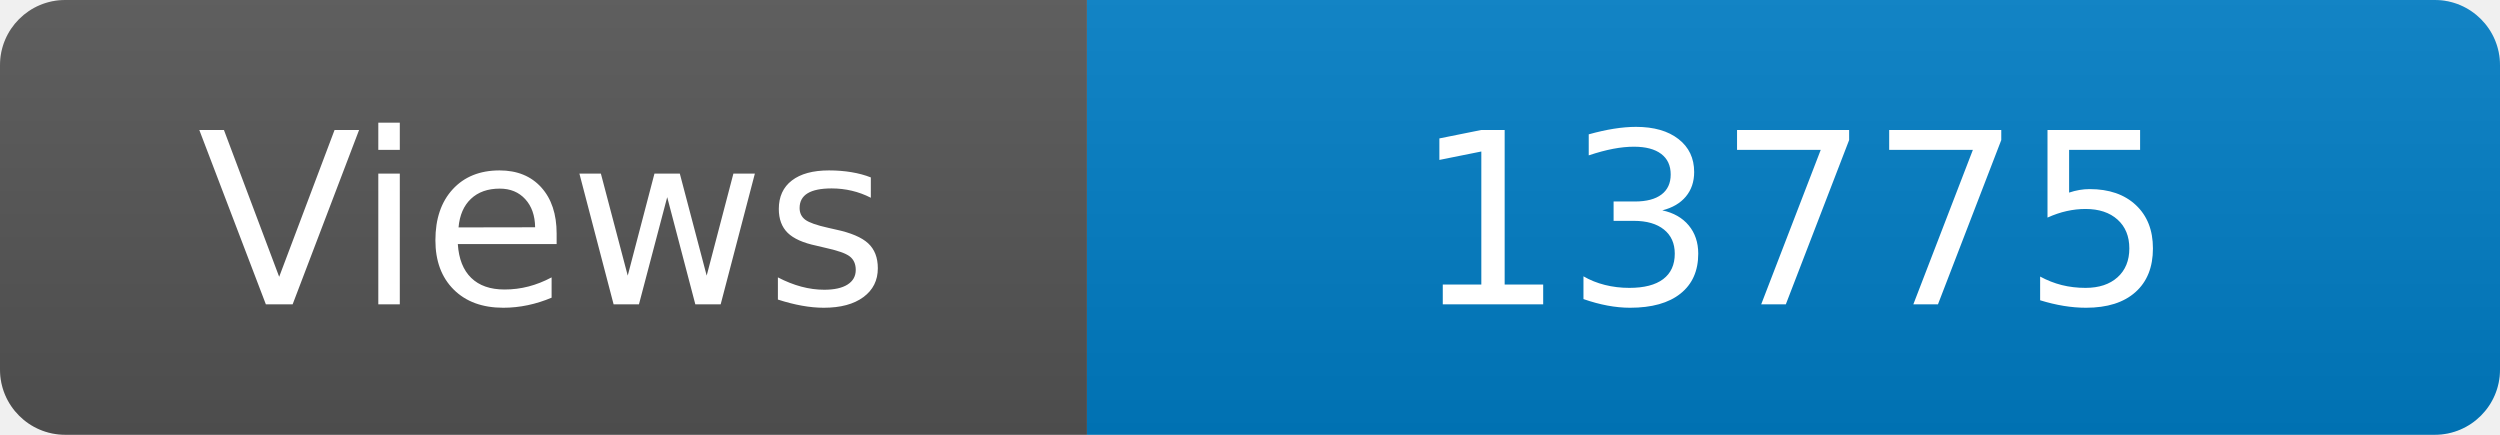
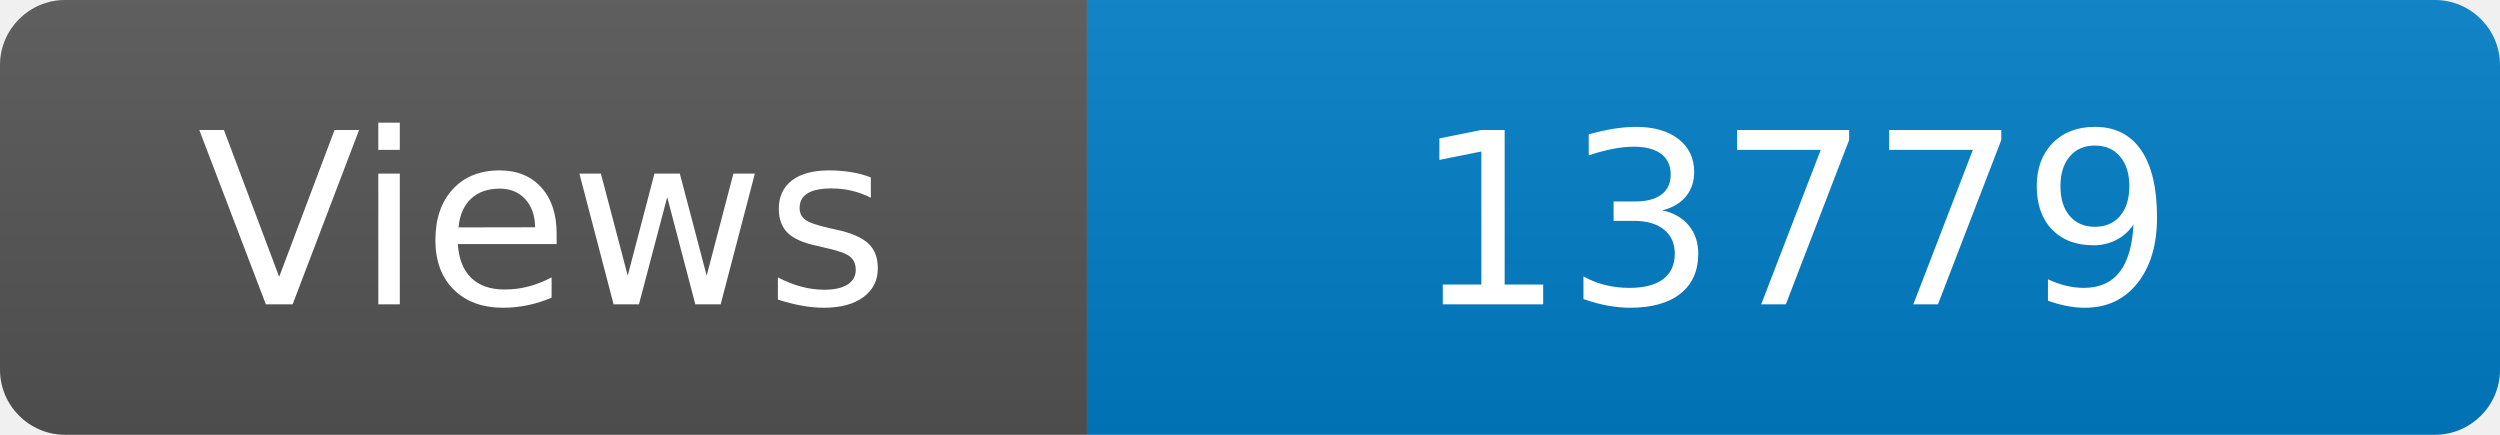
<svg xmlns="http://www.w3.org/2000/svg" width="115" height="20" role="img" aria-label="Maintained?: yes">
  <linearGradient id="s" x2="0" y2="100%">
    <stop offset="0" stop-color="#bbb" stop-opacity=".1" />
    <stop offset="1" stop-opacity=".1" />
  </linearGradient>
  <clipPath id="r">
    <rect width="115" height="20" rx="3" fill="#fff" />
  </clipPath>
  <g clip-path="url(#r)">
    <rect width="50" height="20" fill="#555" />
    <rect x="50" width="160" height="20" fill="#007ec6" />
    <rect width="115" height="20" fill="url(#s)" />
  </g>
  <g fill="#fff" text-anchor="middle" font-family="Verdana,Geneva,DejaVu Sans,sans-serif" font-size="110">
    <text x="250" y="140" transform="scale(.1)" fill="#fff">Views</text>
-     <text x="825" y="140" transform="scale(.1)" fill="#fff">13775</text>
+     <text x="825" y="140" transform="scale(.1)" fill="#fff">13779</text>
  </g>
</svg>
